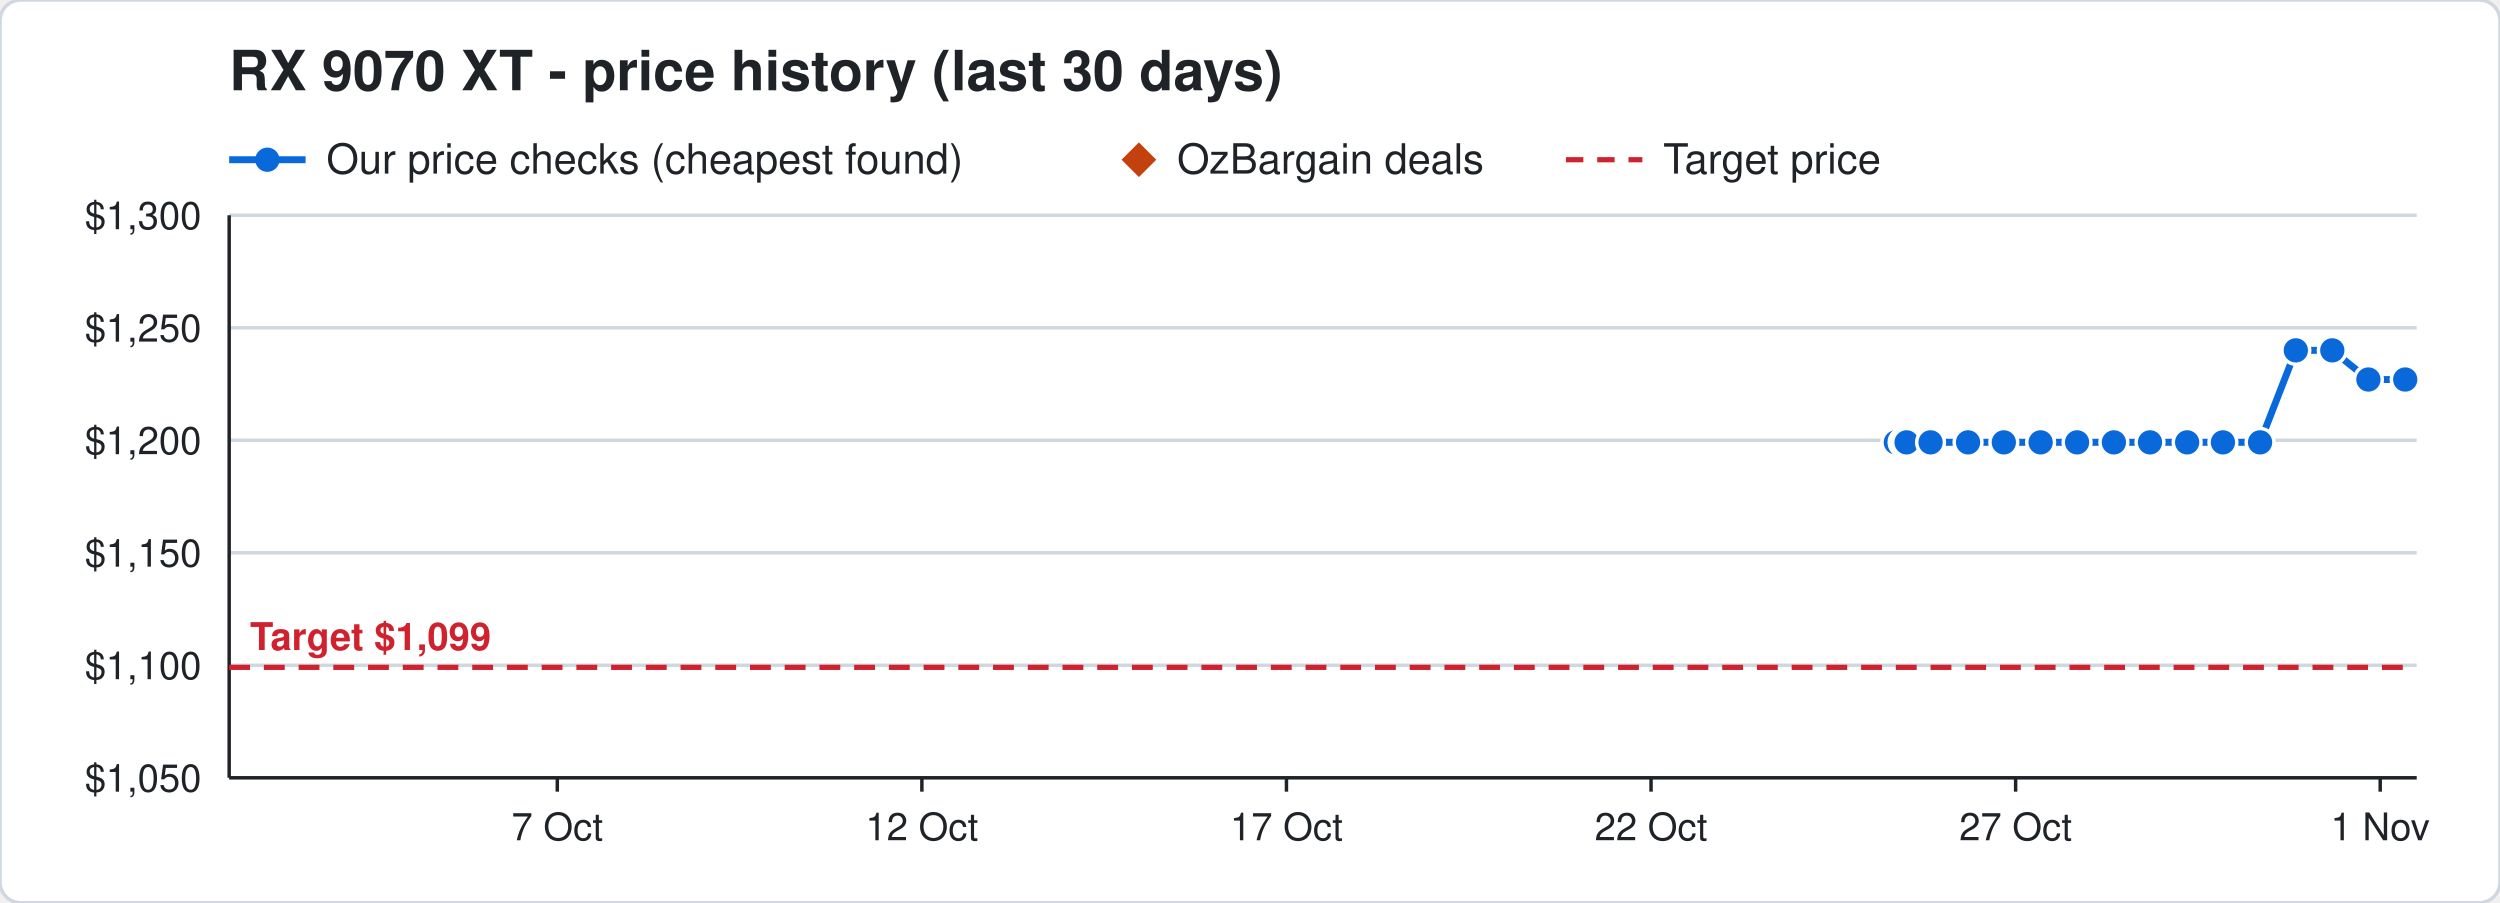
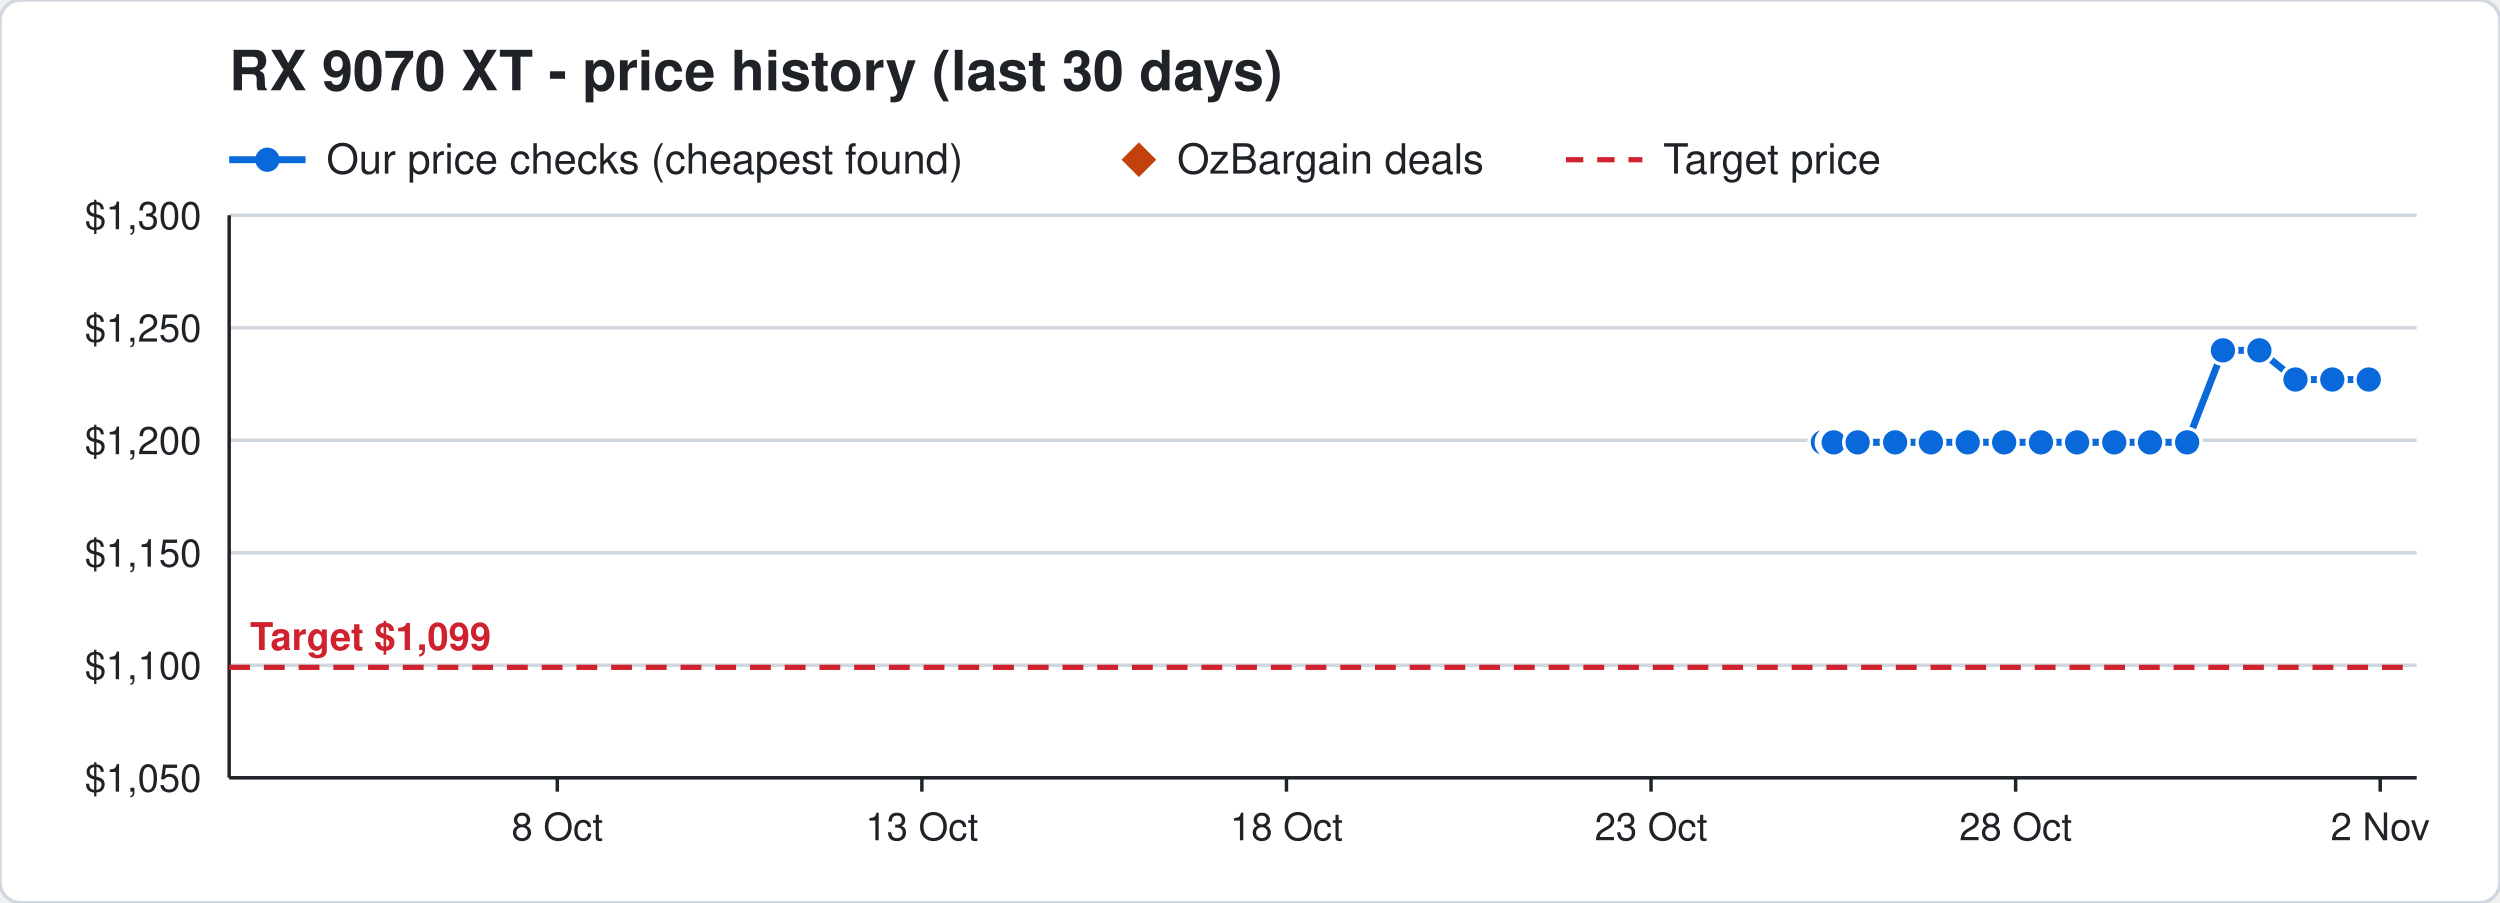
<svg xmlns="http://www.w3.org/2000/svg" width="720" height="260" viewBox="0 0 720 260" font-family="Segoe UI, Helvetica, Arial, sans-serif">
  <rect width="720" height="260" rx="6" fill="#ffffff" stroke="#d0d7de" />
  <text x="66" y="26" font-size="16" font-weight="700" fill="#1f2328">RX 9070 XT - price history (last 30 days)</text>
  <line x1="66" y1="46" x2="88" y2="46" stroke="#0969da" stroke-width="2" />
  <circle cx="77" cy="46" r="3.5" fill="#0969da" />
  <text x="94" y="50" font-size="12" fill="#1f2328">Our price checks (cheapest found)</text>
  <path d="M328 41 l5 5 l-5 5 l-5 -5 z" fill="#c2410c" />
  <text x="339" y="50" font-size="12" fill="#1f2328">OzBargain deals</text>
  <line x1="451" y1="46" x2="473" y2="46" stroke="#cf222e" stroke-width="1.5" stroke-dasharray="5 4" />
  <text x="479" y="50" font-size="12" fill="#1f2328">Target price</text>
  <line x1="66" y1="224.0" x2="696" y2="224.0" stroke="#d0d7de" />
  <text x="58" y="228.0" font-size="11" text-anchor="end" fill="#1f2328">$1,050</text>
  <line x1="66" y1="191.6" x2="696" y2="191.6" stroke="#d0d7de" />
  <text x="58" y="195.6" font-size="11" text-anchor="end" fill="#1f2328">$1,100</text>
  <line x1="66" y1="159.2" x2="696" y2="159.2" stroke="#d0d7de" />
  <text x="58" y="163.2" font-size="11" text-anchor="end" fill="#1f2328">$1,150</text>
  <line x1="66" y1="126.8" x2="696" y2="126.8" stroke="#d0d7de" />
  <text x="58" y="130.8" font-size="11" text-anchor="end" fill="#1f2328">$1,200</text>
  <line x1="66" y1="94.4" x2="696" y2="94.4" stroke="#d0d7de" />
  <text x="58" y="98.4" font-size="11" text-anchor="end" fill="#1f2328">$1,250</text>
  <line x1="66" y1="62.0" x2="696" y2="62.0" stroke="#d0d7de" />
  <text x="58" y="66.0" font-size="11" text-anchor="end" fill="#1f2328">$1,300</text>
  <line x1="685.5" y1="224" x2="685.5" y2="228" stroke="#1f2328" />
-   <text x="685.5" y="242" font-size="11" text-anchor="middle" fill="#1f2328">1 Nov</text>
+   <text x="685.5" y="242" font-size="11" text-anchor="middle" fill="#1f2328">2 Nov</text>
  <line x1="580.5" y1="224" x2="580.5" y2="228" stroke="#1f2328" />
-   <text x="580.5" y="242" font-size="11" text-anchor="middle" fill="#1f2328">27 Oct</text>
+   <text x="580.5" y="242" font-size="11" text-anchor="middle" fill="#1f2328">28 Oct</text>
  <line x1="475.5" y1="224" x2="475.5" y2="228" stroke="#1f2328" />
-   <text x="475.5" y="242" font-size="11" text-anchor="middle" fill="#1f2328">22 Oct</text>
+   <text x="475.5" y="242" font-size="11" text-anchor="middle" fill="#1f2328">23 Oct</text>
  <line x1="370.5" y1="224" x2="370.5" y2="228" stroke="#1f2328" />
-   <text x="370.5" y="242" font-size="11" text-anchor="middle" fill="#1f2328">17 Oct</text>
+   <text x="370.5" y="242" font-size="11" text-anchor="middle" fill="#1f2328">18 Oct</text>
  <line x1="265.5" y1="224" x2="265.5" y2="228" stroke="#1f2328" />
-   <text x="265.5" y="242" font-size="11" text-anchor="middle" fill="#1f2328">12 Oct</text>
+   <text x="265.5" y="242" font-size="11" text-anchor="middle" fill="#1f2328">13 Oct</text>
  <line x1="160.5" y1="224" x2="160.5" y2="228" stroke="#1f2328" />
-   <text x="160.5" y="242" font-size="11" text-anchor="middle" fill="#1f2328">7 Oct</text>
+   <text x="160.5" y="242" font-size="11" text-anchor="middle" fill="#1f2328">8 Oct</text>
  <line x1="66" y1="224" x2="696" y2="224" stroke="#1f2328" />
  <line x1="66" y1="62" x2="66" y2="224" stroke="#1f2328" />
  <line x1="66" y1="192.2" x2="696" y2="192.2" stroke="#cf222e" stroke-width="1.5" stroke-dasharray="6 4" />
  <text x="72" y="187.2" font-size="11" font-weight="700" text-anchor="start" fill="#cf222e" stroke="#ffffff" stroke-width="3" paint-order="stroke">Target $1,099</text>
-   <polyline points="546.0,127.4 548.1,127.4 548.2,127.4 548.9,127.4 549.0,127.4 549.1,127.4 556.0,127.4 566.8,127.4 577.1,127.4 587.7,127.4 598.2,127.4 608.8,127.4 619.2,127.4 629.9,127.4 640.2,127.4 650.9,127.4 661.2,100.9 671.7,100.9 682.1,109.3 692.7,109.3" fill="none" stroke="#0969da" stroke-width="2" />
-   <circle cx="546.0" cy="127.4" r="4" fill="#0969da" stroke="#ffffff" stroke-width="1" />
-   <circle cx="548.1" cy="127.4" r="4" fill="#0969da" stroke="#ffffff" stroke-width="1" />
-   <circle cx="548.2" cy="127.4" r="4" fill="#0969da" stroke="#ffffff" stroke-width="1" />
-   <circle cx="548.9" cy="127.4" r="4" fill="#0969da" stroke="#ffffff" stroke-width="1" />
-   <circle cx="549.0" cy="127.4" r="4" fill="#0969da" stroke="#ffffff" stroke-width="1" />
-   <circle cx="549.1" cy="127.4" r="4" fill="#0969da" stroke="#ffffff" stroke-width="1" />
-   <circle cx="556.0" cy="127.4" r="4" fill="#0969da" stroke="#ffffff" stroke-width="1" />
-   <circle cx="566.8" cy="127.4" r="4" fill="#0969da" stroke="#ffffff" stroke-width="1" />
-   <circle cx="577.1" cy="127.4" r="4" fill="#0969da" stroke="#ffffff" stroke-width="1" />
-   <circle cx="587.7" cy="127.4" r="4" fill="#0969da" stroke="#ffffff" stroke-width="1" />
+   <polyline points="525.0,127.4 527.1,127.4 527.2,127.4 527.9,127.4 528.0,127.4 528.1,127.4 535.0,127.4 545.8,127.4 556.1,127.4 566.7,127.4 577.2,127.4 587.8,127.4 598.2,127.4 608.9,127.4 619.2,127.4 629.9,127.4 640.2,100.9 650.7,100.9 661.1,109.3 671.7,109.3 682.2,109.3" fill="none" stroke="#0969da" stroke-width="2" />
+   <circle cx="525.0" cy="127.4" r="4" fill="#0969da" stroke="#ffffff" stroke-width="1" />
+   <circle cx="527.1" cy="127.4" r="4" fill="#0969da" stroke="#ffffff" stroke-width="1" />
+   <circle cx="527.2" cy="127.4" r="4" fill="#0969da" stroke="#ffffff" stroke-width="1" />
+   <circle cx="527.9" cy="127.4" r="4" fill="#0969da" stroke="#ffffff" stroke-width="1" />
+   <circle cx="528.0" cy="127.4" r="4" fill="#0969da" stroke="#ffffff" stroke-width="1" />
+   <circle cx="528.1" cy="127.4" r="4" fill="#0969da" stroke="#ffffff" stroke-width="1" />
+   <circle cx="535.0" cy="127.4" r="4" fill="#0969da" stroke="#ffffff" stroke-width="1" />
+   <circle cx="545.8" cy="127.4" r="4" fill="#0969da" stroke="#ffffff" stroke-width="1" />
+   <circle cx="556.1" cy="127.4" r="4" fill="#0969da" stroke="#ffffff" stroke-width="1" />
+   <circle cx="566.7" cy="127.4" r="4" fill="#0969da" stroke="#ffffff" stroke-width="1" />
+   <circle cx="577.2" cy="127.4" r="4" fill="#0969da" stroke="#ffffff" stroke-width="1" />
+   <circle cx="587.8" cy="127.4" r="4" fill="#0969da" stroke="#ffffff" stroke-width="1" />
  <circle cx="598.2" cy="127.4" r="4" fill="#0969da" stroke="#ffffff" stroke-width="1" />
-   <circle cx="608.8" cy="127.4" r="4" fill="#0969da" stroke="#ffffff" stroke-width="1" />
+   <circle cx="608.9" cy="127.4" r="4" fill="#0969da" stroke="#ffffff" stroke-width="1" />
  <circle cx="619.2" cy="127.4" r="4" fill="#0969da" stroke="#ffffff" stroke-width="1" />
  <circle cx="629.9" cy="127.4" r="4" fill="#0969da" stroke="#ffffff" stroke-width="1" />
-   <circle cx="640.2" cy="127.4" r="4" fill="#0969da" stroke="#ffffff" stroke-width="1" />
-   <circle cx="650.9" cy="127.4" r="4" fill="#0969da" stroke="#ffffff" stroke-width="1" />
-   <circle cx="661.2" cy="100.9" r="4" fill="#0969da" stroke="#ffffff" stroke-width="1" />
-   <circle cx="671.7" cy="100.9" r="4" fill="#0969da" stroke="#ffffff" stroke-width="1" />
-   <circle cx="682.1" cy="109.3" r="4" fill="#0969da" stroke="#ffffff" stroke-width="1" />
-   <circle cx="692.7" cy="109.3" r="4" fill="#0969da" stroke="#ffffff" stroke-width="1" />
+   <circle cx="640.2" cy="100.9" r="4" fill="#0969da" stroke="#ffffff" stroke-width="1" />
+   <circle cx="650.7" cy="100.9" r="4" fill="#0969da" stroke="#ffffff" stroke-width="1" />
+   <circle cx="661.1" cy="109.3" r="4" fill="#0969da" stroke="#ffffff" stroke-width="1" />
+   <circle cx="671.7" cy="109.3" r="4" fill="#0969da" stroke="#ffffff" stroke-width="1" />
+   <circle cx="682.2" cy="109.3" r="4" fill="#0969da" stroke="#ffffff" stroke-width="1" />
</svg>
